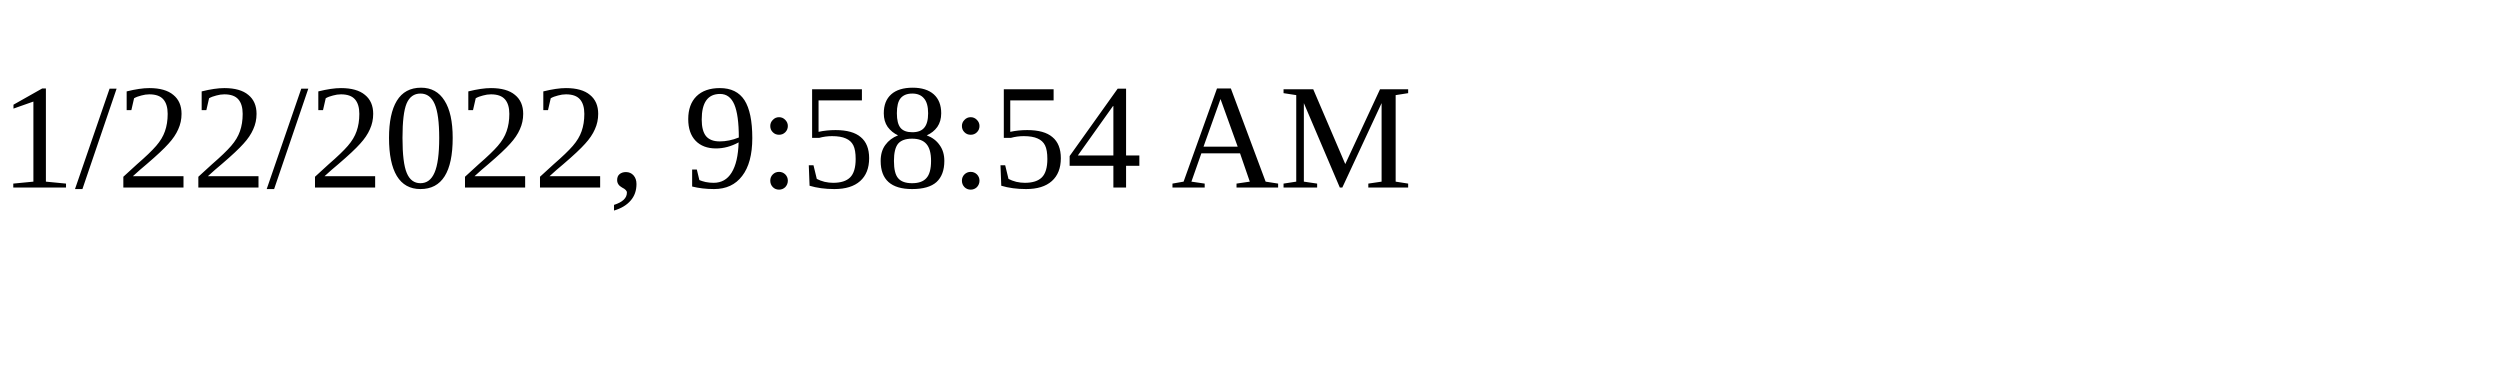
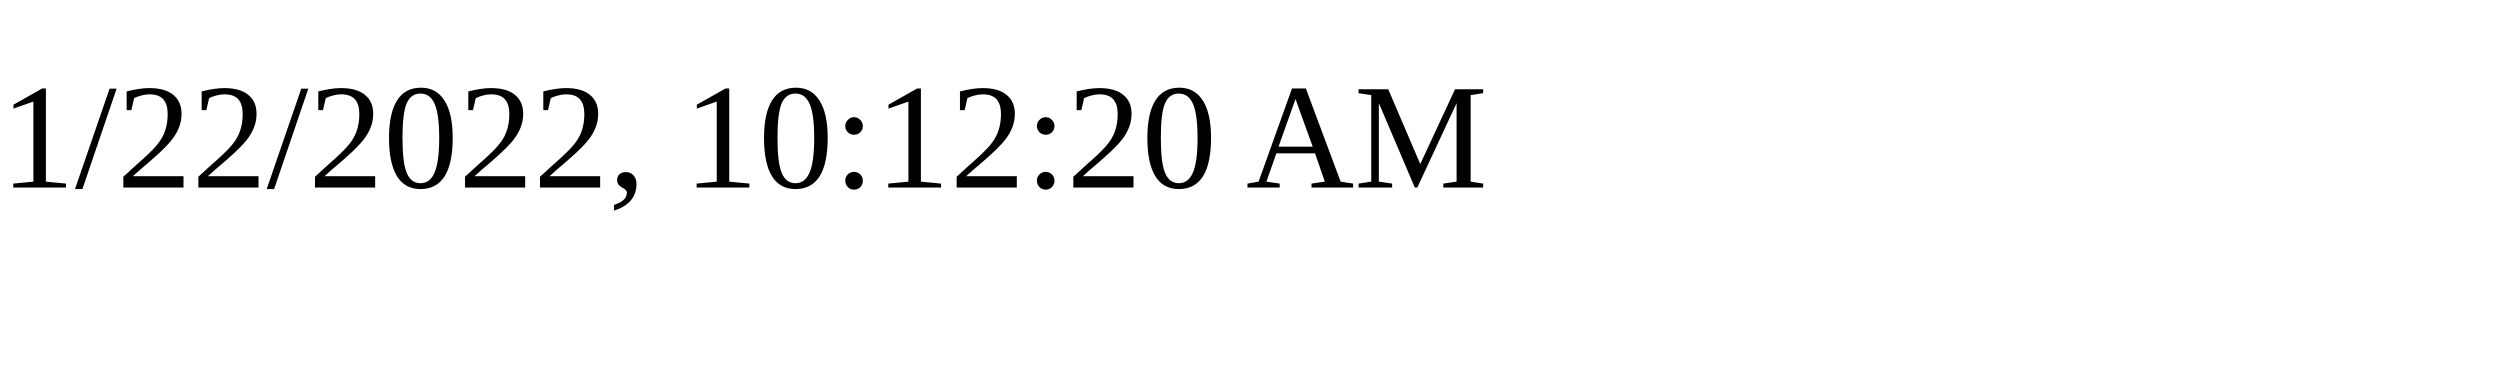
<svg xmlns="http://www.w3.org/2000/svg" height="30" width="200">
-   <text x="0" y="15">1/22/2022, 9:58:54 AM</text>
+   <text x="0" y="15">1/22/2022, 10:12:20 AM</text>
</svg>
